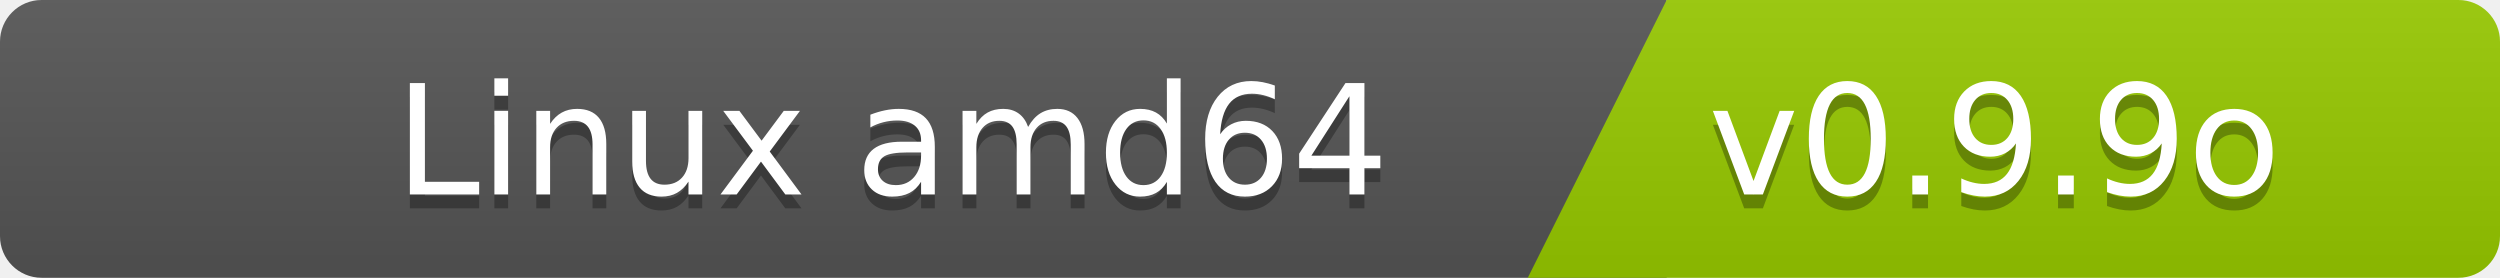
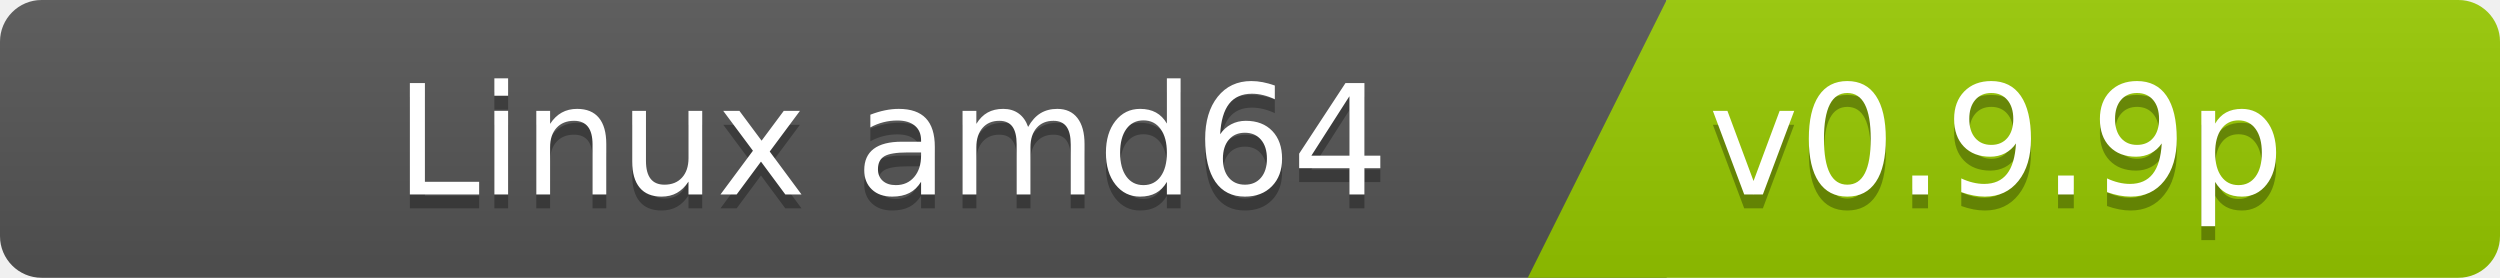
<svg xmlns="http://www.w3.org/2000/svg" width="180" height="20">
  <linearGradient id="b" x2="0" y2="100%">
    <stop offset="0" stop-color="#bbb" stop-opacity=".1" />
    <stop offset="1" stop-opacity=".1" />
  </linearGradient>
  <clipPath id="a">
    <rect width="180" height="20" rx="3" fill="#fff" />
  </clipPath>
  <g clip-path="url(#a)">
    <path fill="#555" d="M0   0h120v20H0z" />
    <path fill="#97ca00" d="M120 0h125v20H110z" />
    <path fill="url(#b)" d="M0   0h180v20H0z" />
  </g>
  <g fill="#fff" font-family="DejaVu Sans,Verdana,Geneva,sans-serif" font-size="110">
    <text x="1000" y="150" fill="#010101" fill-opacity=".3" transform="scale(.1)" text-anchor="end">Linux amd64</text>
    <text x="1000" y="140" transform="scale(.1)" text-anchor="end">Linux amd64</text>
-     <text x="1230" y="150" fill="#010101" fill-opacity=".3" transform="scale(.1)" text-anchor="start">v0.9.9o</text>
-     <text x="1230" y="140" transform="scale(.1)" text-anchor="start">v0.9.9o</text>
+     <text x="1230" y="150" fill="#010101" fill-opacity=".3" transform="scale(.1)" text-anchor="start">v0.9.9p</text>
+     <text x="1230" y="140" transform="scale(.1)" text-anchor="start">v0.9.9p</text>
  </g>
</svg>
